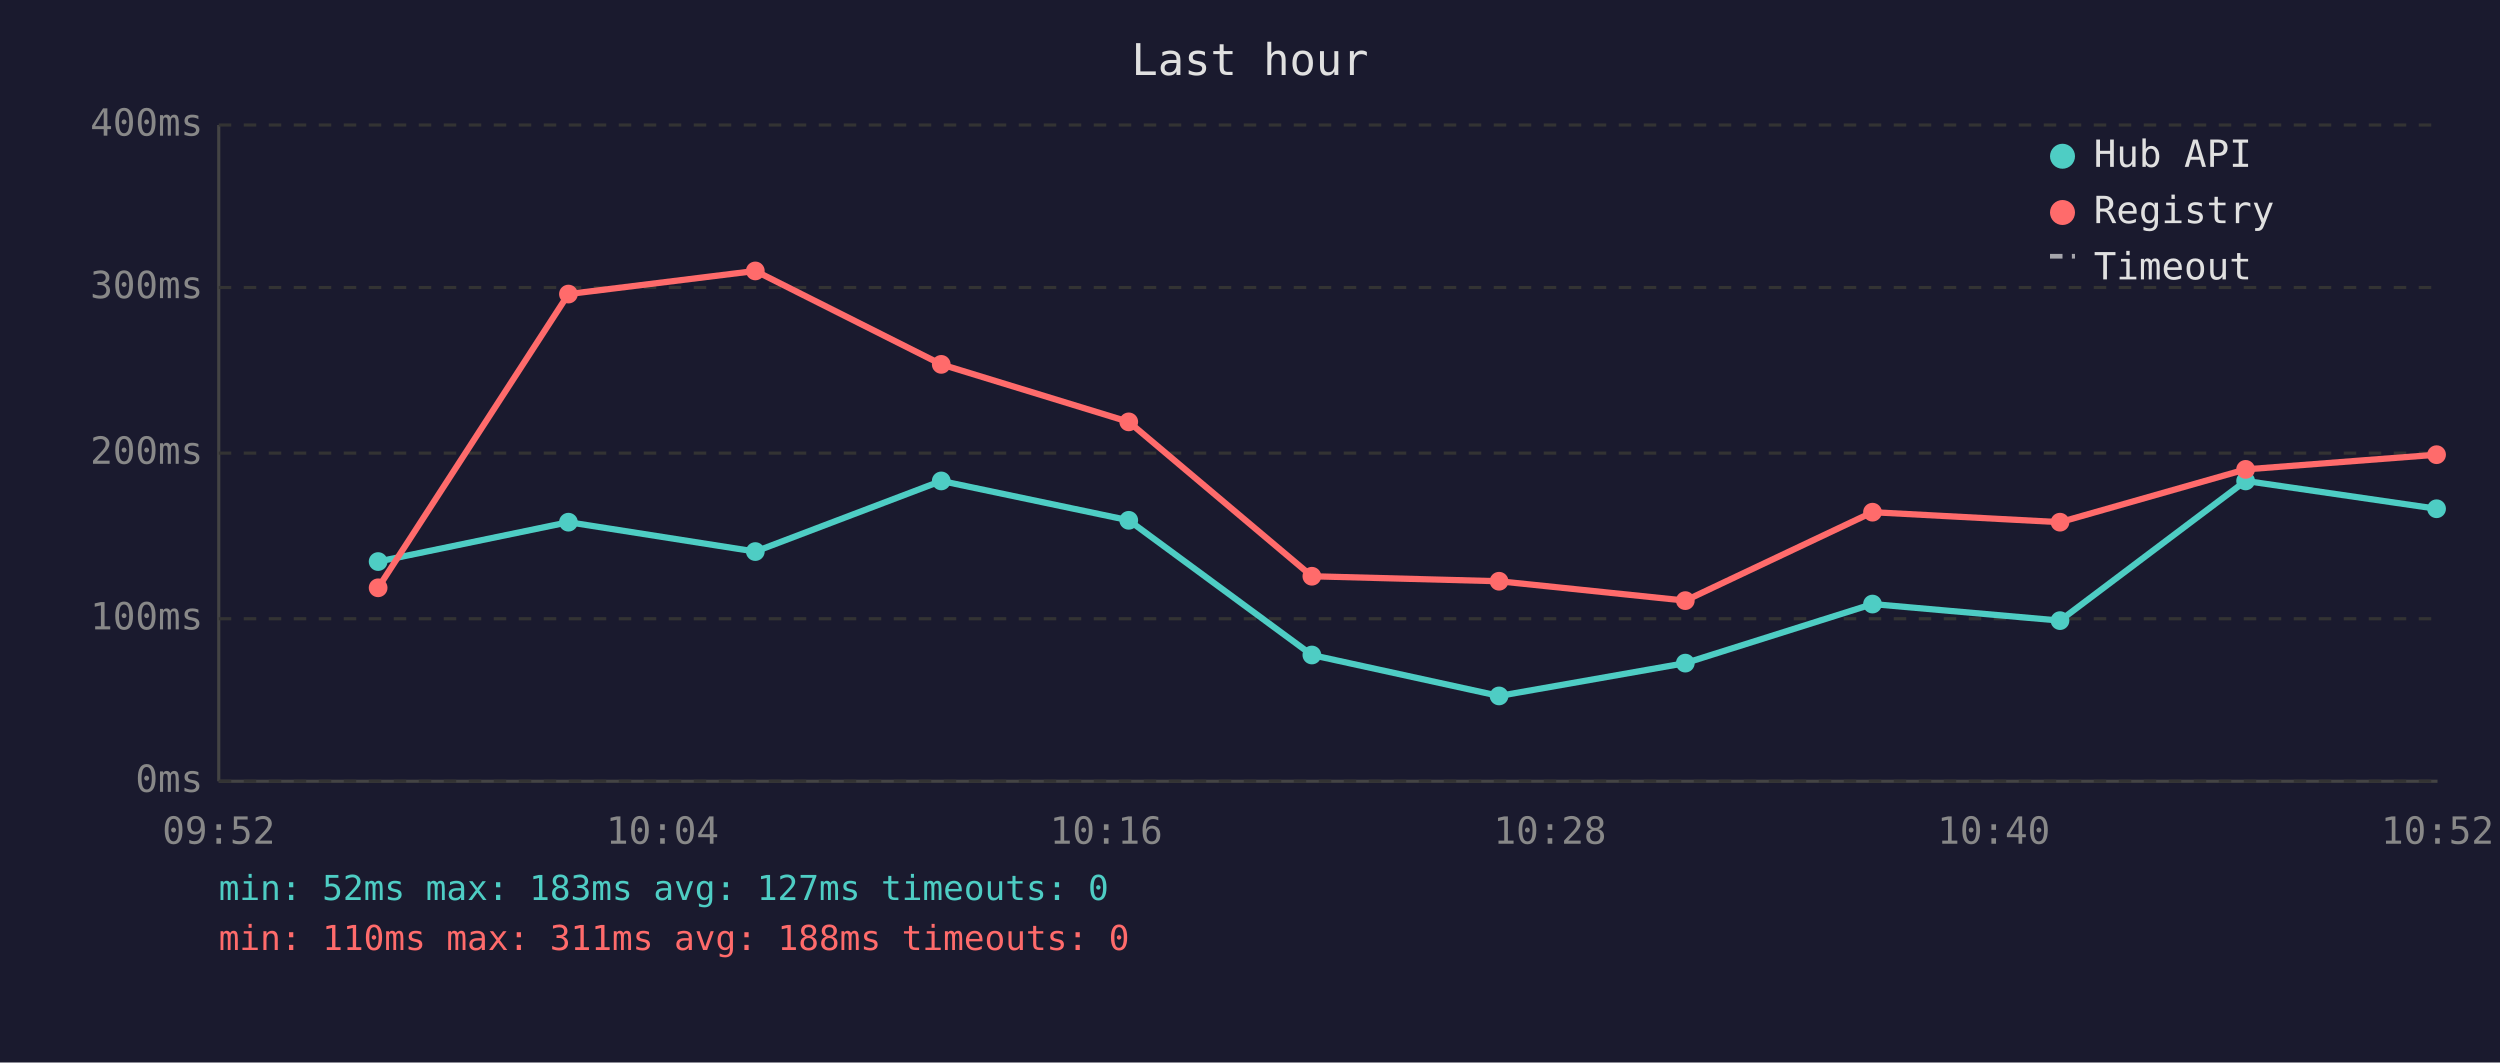
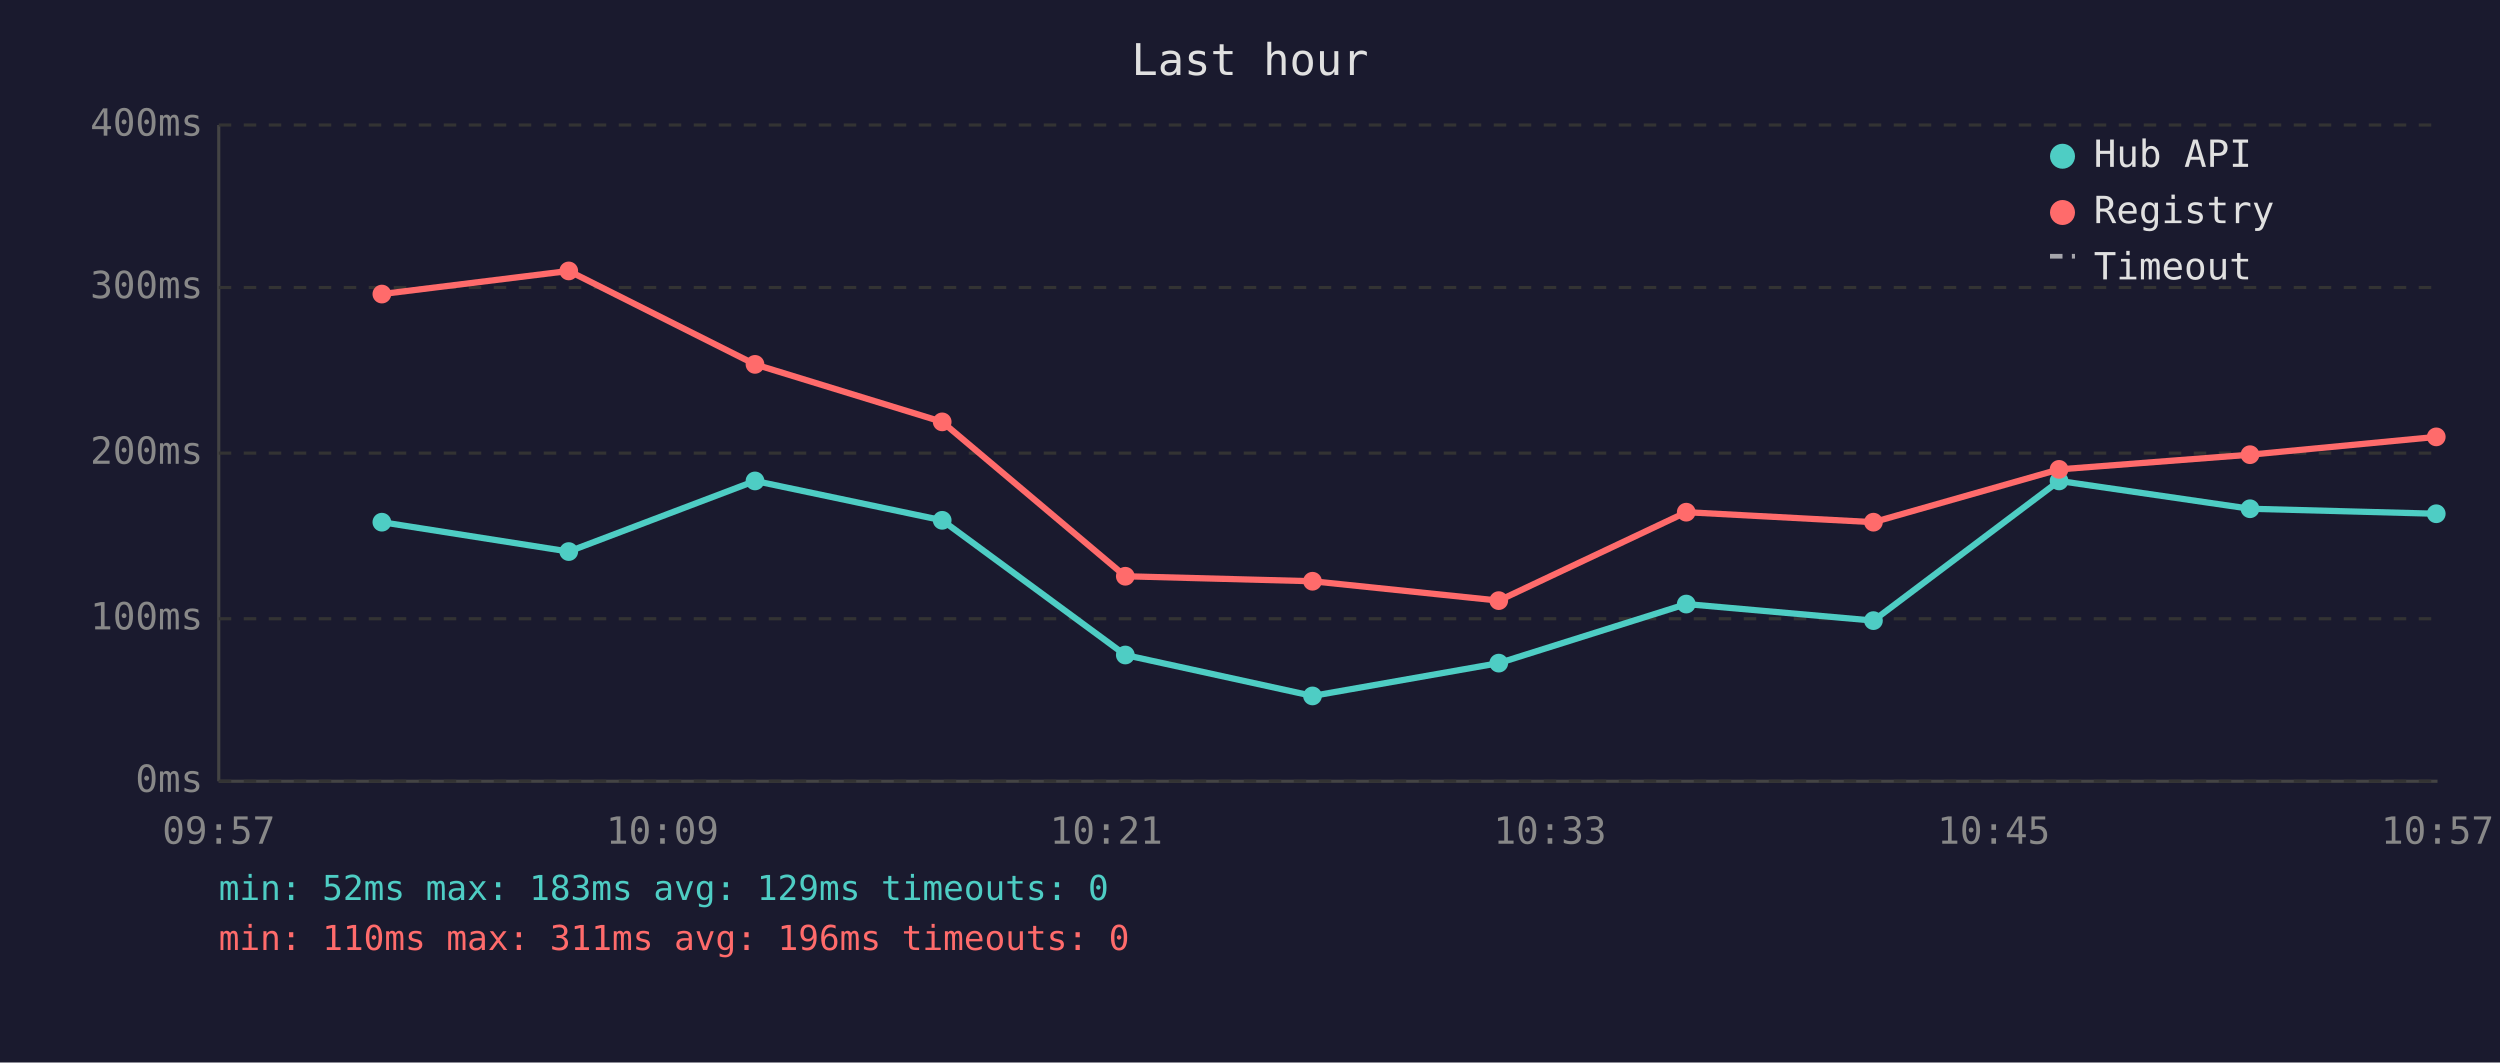
<svg xmlns="http://www.w3.org/2000/svg" viewBox="0 0 800 340" font-family="monospace" font-size="12">
  <rect width="800" height="340" fill="#1a1a2e" />
  <text x="400" y="24" fill="#e0e0e0" font-size="14" text-anchor="middle">Last hour</text>
  <line x1="70" y1="40" x2="70" y2="250" stroke="#444" stroke-width="1" />
  <line x1="70" y1="250" x2="780" y2="250" stroke="#444" stroke-width="1" />
  <line x1="70" y1="250" x2="780" y2="250" stroke="#333" stroke-width="1" stroke-dasharray="4" />
  <text x="65" y="250" fill="#888" text-anchor="end" dominant-baseline="middle">0ms</text>
  <line x1="70" y1="198" x2="780" y2="198" stroke="#333" stroke-width="1" stroke-dasharray="4" />
  <text x="65" y="198" fill="#888" text-anchor="end" dominant-baseline="middle">100ms</text>
  <line x1="70" y1="145" x2="780" y2="145" stroke="#333" stroke-width="1" stroke-dasharray="4" />
  <text x="65" y="145" fill="#888" text-anchor="end" dominant-baseline="middle">200ms</text>
  <line x1="70" y1="92" x2="780" y2="92" stroke="#333" stroke-width="1" stroke-dasharray="4" />
  <text x="65" y="92" fill="#888" text-anchor="end" dominant-baseline="middle">300ms</text>
  <line x1="70" y1="40" x2="780" y2="40" stroke="#333" stroke-width="1" stroke-dasharray="4" />
  <text x="65" y="40" fill="#888" text-anchor="end" dominant-baseline="middle">400ms</text>
-   <text x="70" y="270" fill="#888" text-anchor="middle">09:52</text>
-   <text x="212" y="270" fill="#888" text-anchor="middle">10:04</text>
-   <text x="354" y="270" fill="#888" text-anchor="middle">10:16</text>
-   <text x="496" y="270" fill="#888" text-anchor="middle">10:28</text>
-   <text x="638" y="270" fill="#888" text-anchor="middle">10:40</text>
-   <text x="780" y="270" fill="#888" text-anchor="middle">10:52</text>
-   <polyline points="121.0,179.7 181.9,167.1 241.7,176.5 301.2,153.9 361.2,166.5 419.8,209.6 479.7,222.7 539.3,212.2 599.2,193.3 659.2,198.6 718.6,153.9 779.7,162.8" fill="none" stroke="#4ecdc4" stroke-width="2" opacity="1" />
-   <circle cx="121.0" cy="179.7" r="3" fill="#4ecdc4" />
-   <circle cx="181.9" cy="167.1" r="3" fill="#4ecdc4" />
-   <circle cx="241.7" cy="176.5" r="3" fill="#4ecdc4" />
-   <circle cx="301.2" cy="153.9" r="3" fill="#4ecdc4" />
-   <circle cx="361.2" cy="166.5" r="3" fill="#4ecdc4" />
-   <circle cx="419.8" cy="209.6" r="3" fill="#4ecdc4" />
-   <circle cx="479.7" cy="222.7" r="3" fill="#4ecdc4" />
-   <circle cx="539.3" cy="212.2" r="3" fill="#4ecdc4" />
-   <circle cx="599.2" cy="193.3" r="3" fill="#4ecdc4" />
-   <circle cx="659.2" cy="198.6" r="3" fill="#4ecdc4" />
-   <circle cx="718.6" cy="153.9" r="3" fill="#4ecdc4" />
-   <circle cx="779.7" cy="162.8" r="3" fill="#4ecdc4" />
-   <polyline points="121.0,188.1 181.9,94.1 241.7,86.7 301.2,116.6 361.2,135.0 419.8,184.4 479.7,186.0 539.3,192.2 599.2,163.9 659.2,167.1 718.6,150.2 779.7,145.5" fill="none" stroke="#ff6b6b" stroke-width="2" opacity="1" />
-   <circle cx="121.0" cy="188.1" r="3" fill="#ff6b6b" />
-   <circle cx="181.9" cy="94.1" r="3" fill="#ff6b6b" />
-   <circle cx="241.7" cy="86.7" r="3" fill="#ff6b6b" />
-   <circle cx="301.2" cy="116.6" r="3" fill="#ff6b6b" />
-   <circle cx="361.2" cy="135.0" r="3" fill="#ff6b6b" />
-   <circle cx="419.8" cy="184.4" r="3" fill="#ff6b6b" />
-   <circle cx="479.7" cy="186.0" r="3" fill="#ff6b6b" />
-   <circle cx="539.3" cy="192.2" r="3" fill="#ff6b6b" />
-   <circle cx="599.2" cy="163.9" r="3" fill="#ff6b6b" />
-   <circle cx="659.2" cy="167.1" r="3" fill="#ff6b6b" />
-   <circle cx="718.6" cy="150.2" r="3" fill="#ff6b6b" />
-   <circle cx="779.7" cy="145.5" r="3" fill="#ff6b6b" />
+   <text x="70" y="270" fill="#888" text-anchor="middle">09:57</text>
+   <text x="212" y="270" fill="#888" text-anchor="middle">10:09</text>
+   <text x="354" y="270" fill="#888" text-anchor="middle">10:21</text>
+   <text x="496" y="270" fill="#888" text-anchor="middle">10:33</text>
+   <text x="638" y="270" fill="#888" text-anchor="middle">10:45</text>
+   <text x="780" y="270" fill="#888" text-anchor="middle">10:57</text>
+   <polyline points="122.2,167.1 182.0,176.5 241.6,153.9 301.5,166.5 360.1,209.6 420.0,222.7 479.6,212.2 539.6,193.3 599.5,198.6 658.9,153.9 720.0,162.8 779.6,164.4" fill="none" stroke="#4ecdc4" stroke-width="2" opacity="1" />
+   <circle cx="122.2" cy="167.1" r="3" fill="#4ecdc4" />
+   <circle cx="182.0" cy="176.5" r="3" fill="#4ecdc4" />
+   <circle cx="241.6" cy="153.9" r="3" fill="#4ecdc4" />
+   <circle cx="301.5" cy="166.5" r="3" fill="#4ecdc4" />
+   <circle cx="360.1" cy="209.6" r="3" fill="#4ecdc4" />
+   <circle cx="420.0" cy="222.7" r="3" fill="#4ecdc4" />
+   <circle cx="479.6" cy="212.2" r="3" fill="#4ecdc4" />
+   <circle cx="539.6" cy="193.3" r="3" fill="#4ecdc4" />
+   <circle cx="599.5" cy="198.6" r="3" fill="#4ecdc4" />
+   <circle cx="658.9" cy="153.9" r="3" fill="#4ecdc4" />
+   <circle cx="720.0" cy="162.8" r="3" fill="#4ecdc4" />
+   <circle cx="779.6" cy="164.4" r="3" fill="#4ecdc4" />
+   <polyline points="122.2,94.1 182.0,86.7 241.6,116.6 301.5,135.0 360.1,184.4 420.0,186.0 479.6,192.2 539.6,163.9 599.5,167.1 658.9,150.2 720.0,145.5 779.6,139.8" fill="none" stroke="#ff6b6b" stroke-width="2" opacity="1" />
+   <circle cx="122.2" cy="94.1" r="3" fill="#ff6b6b" />
+   <circle cx="182.0" cy="86.7" r="3" fill="#ff6b6b" />
+   <circle cx="241.6" cy="116.6" r="3" fill="#ff6b6b" />
+   <circle cx="301.5" cy="135.0" r="3" fill="#ff6b6b" />
+   <circle cx="360.1" cy="184.4" r="3" fill="#ff6b6b" />
+   <circle cx="420.0" cy="186.0" r="3" fill="#ff6b6b" />
+   <circle cx="479.6" cy="192.2" r="3" fill="#ff6b6b" />
+   <circle cx="539.6" cy="163.9" r="3" fill="#ff6b6b" />
+   <circle cx="599.5" cy="167.1" r="3" fill="#ff6b6b" />
+   <circle cx="658.9" cy="150.2" r="3" fill="#ff6b6b" />
+   <circle cx="720.0" cy="145.5" r="3" fill="#ff6b6b" />
+   <circle cx="779.6" cy="139.8" r="3" fill="#ff6b6b" />
  <circle cx="660" cy="50" r="4" fill="#4ecdc4" />
  <text x="670" y="50" fill="#e0e0e0" dominant-baseline="middle">Hub API</text>
  <circle cx="660" cy="68" r="4" fill="#ff6b6b" />
  <text x="670" y="68" fill="#e0e0e0" dominant-baseline="middle">Registry</text>
  <line x1="656" y1="82" x2="664" y2="82" stroke="#e0e0e0" stroke-width="1.5" stroke-dasharray="4,3" opacity="0.7" />
  <text x="670" y="86" fill="#e0e0e0" dominant-baseline="middle">Timeout</text>
-   <text x="70" y="288" fill="#4ecdc4" font-size="11">min: 52ms  max: 183ms  avg: 127ms  timeouts: 0</text>
-   <text x="70" y="304" fill="#ff6b6b" font-size="11">min: 110ms  max: 311ms  avg: 188ms  timeouts: 0</text>
+   <text x="70" y="288" fill="#4ecdc4" font-size="11">min: 52ms  max: 183ms  avg: 129ms  timeouts: 0</text>
+   <text x="70" y="304" fill="#ff6b6b" font-size="11">min: 110ms  max: 311ms  avg: 196ms  timeouts: 0</text>
</svg>
